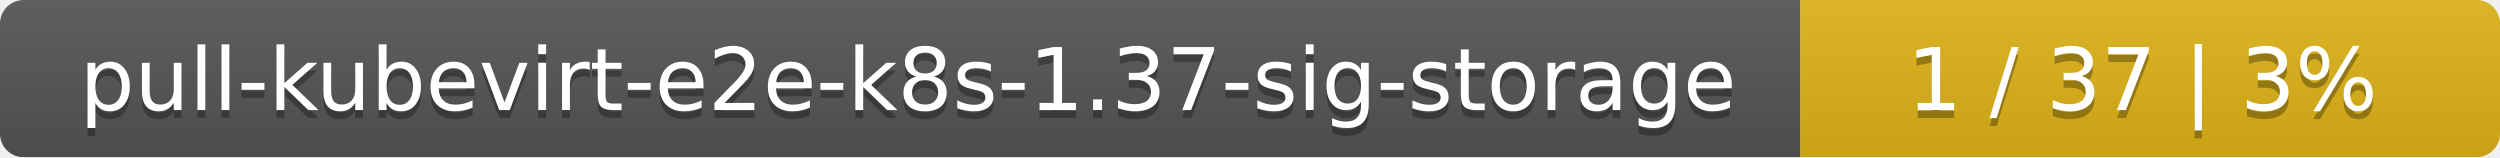
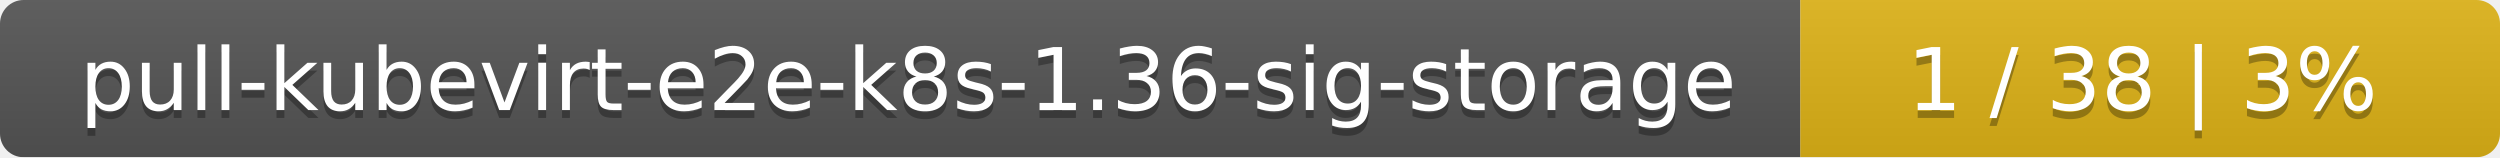
<svg xmlns="http://www.w3.org/2000/svg" width="318" height="20">
  <linearGradient id="smooth" x2="0" y2="100%">
    <stop offset="0" stop-color="#bbb" stop-opacity=".1" />
    <stop offset="1" stop-opacity=".1" />
  </linearGradient>
  <mask id="round">
    <rect width="318" height="20" rx="3" fill="#fff" />
  </mask>
  <g mask="url(#round)">
    <rect width="229" height="20" fill="#555" />
    <rect x="229" width="89" height="20" fill="#dfb317" />
    <rect width="318" height="20" fill="url(#smooth)" />
  </g>
  <g fill="#fff" text-anchor="middle" font-family="DejaVu Sans,Verdana,Geneva,sans-serif" font-size="11">
-     <text x="115.5" y="15" fill="#010101" fill-opacity=".3">pull-kubevirt-e2e-k8s-1.37-sig-storage</text>
-     <text x="115.5" y="14">pull-kubevirt-e2e-k8s-1.37-sig-storage</text>
-     <text x="272.5" y="15" fill="#010101" fill-opacity=".3">1 / 37    |    3%</text>
-     <text x="272.5" y="14">1 / 37    |    3%</text>
+     <text x="115.5" y="15" fill="#010101" fill-opacity=".3">pull-kubevirt-e2e-k8s-1.36-sig-storage</text>
+     <text x="115.5" y="14">pull-kubevirt-e2e-k8s-1.36-sig-storage</text>
+     <text x="272.5" y="15" fill="#010101" fill-opacity=".3">1 / 38    |    3%</text>
+     <text x="272.5" y="14">1 / 38    |    3%</text>
  </g>
</svg>
